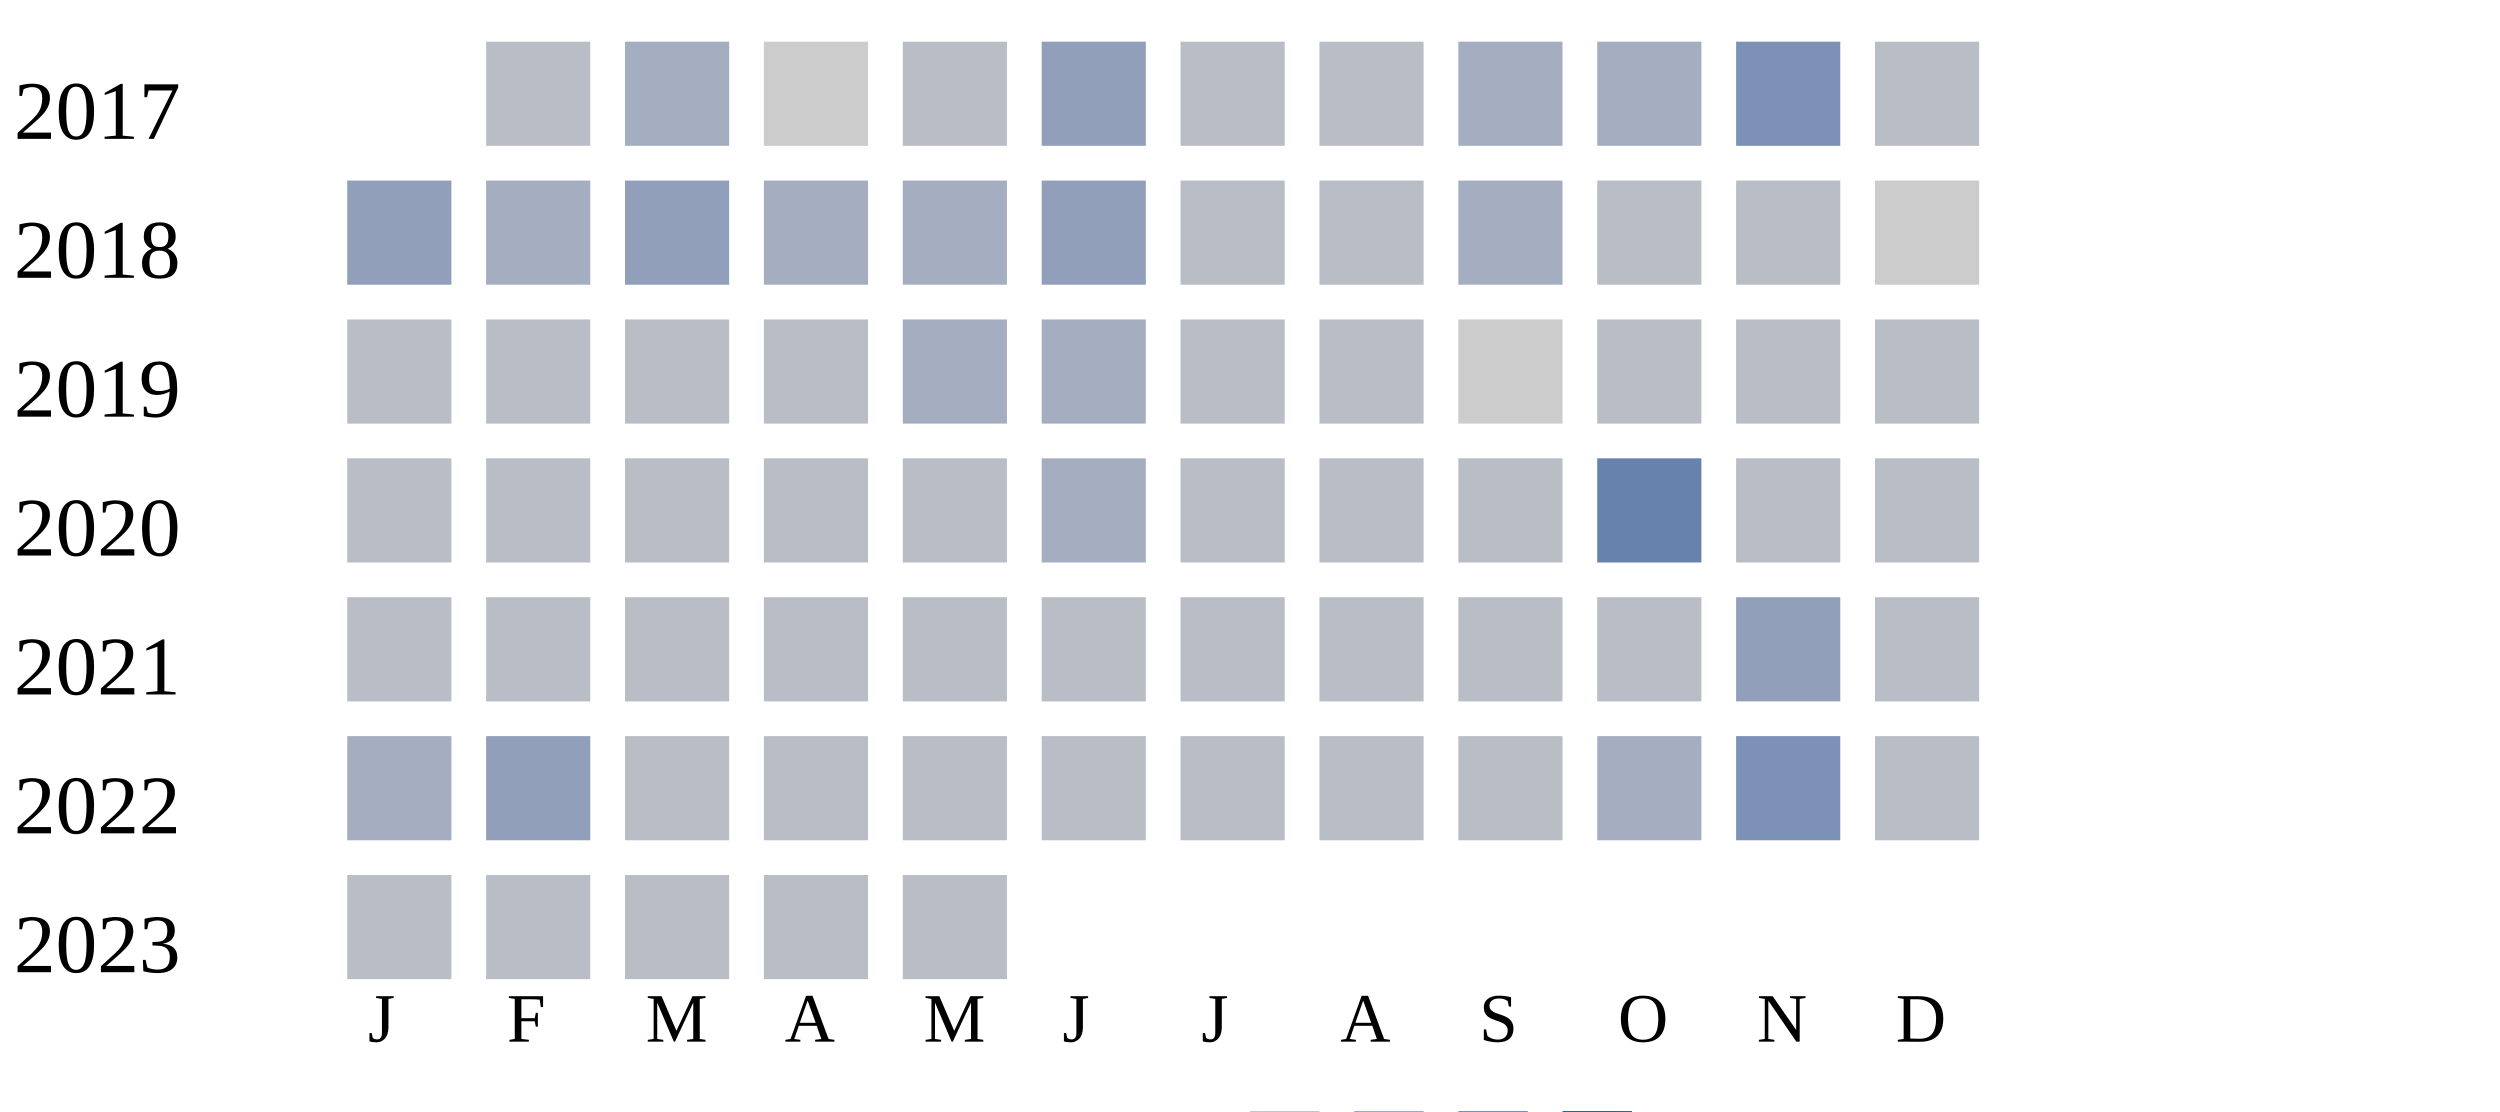
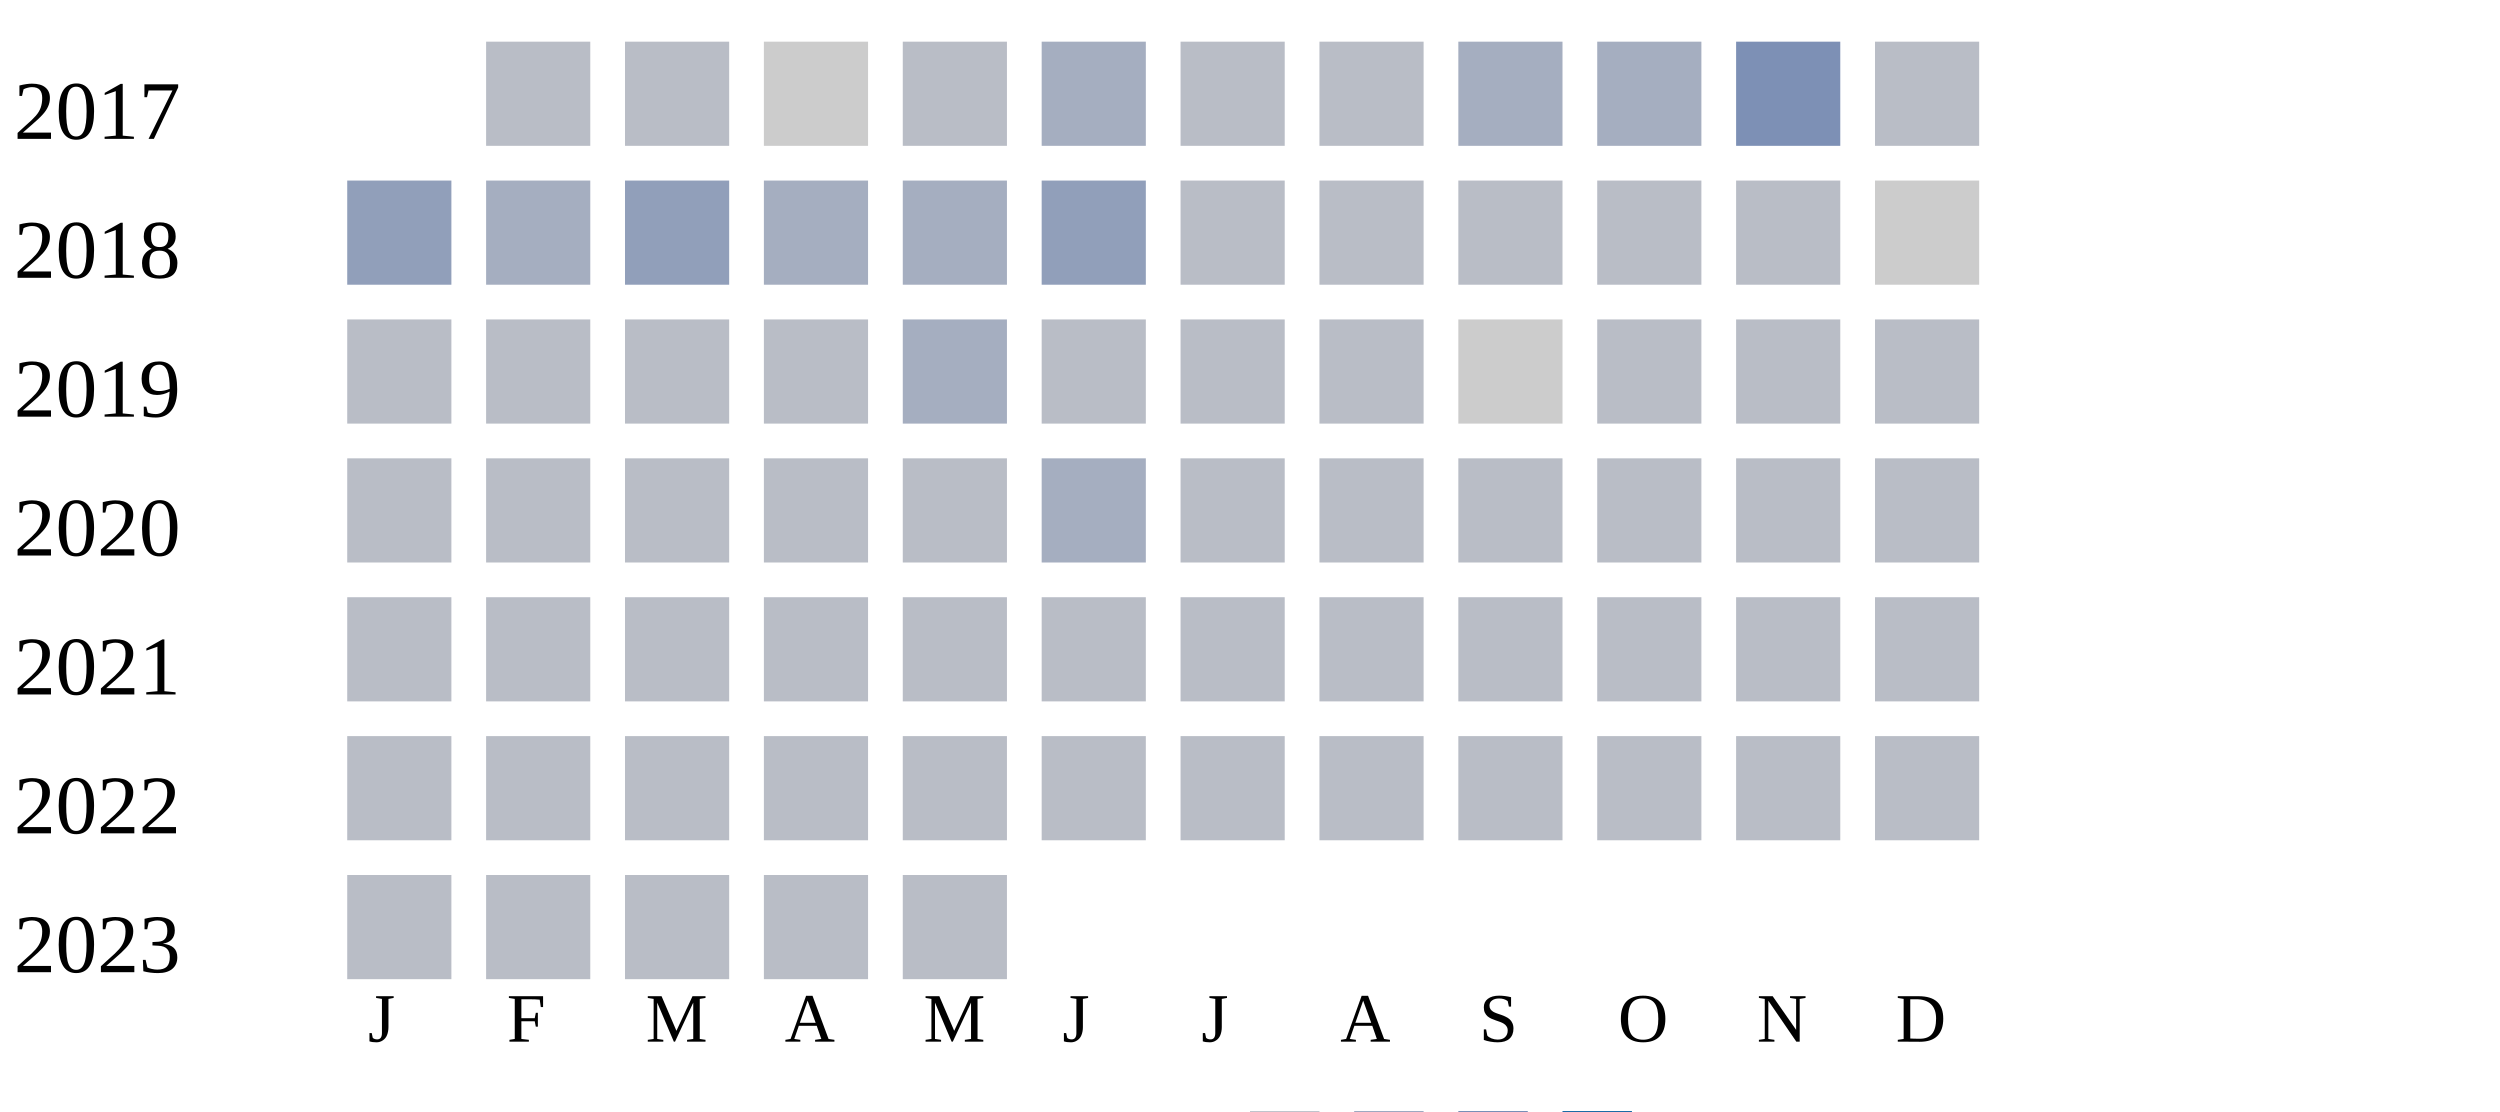
<svg xmlns="http://www.w3.org/2000/svg" width="360" height="160">
  <g transform="translate(0 0)">
    <text x="2" y="20">2017</text>
    <rect x="70" y="6" width="15" height="15" fill="#b9bdc6" />
-     <rect x="90" y="6" width="15" height="15" fill="#a5aec0" />
+     <rect x="90" y="6" width="15" height="15" fill="#b9bdc6" />
    <rect x="110" y="6" width="15" height="15" fill="#cccccc" />
    <rect x="130" y="6" width="15" height="15" fill="#b9bdc6" />
-     <rect x="150" y="6" width="15" height="15" fill="#919fba" />
+     <rect x="150" y="6" width="15" height="15" fill="#a5aec0" />
    <rect x="170" y="6" width="15" height="15" fill="#b9bdc6" />
    <rect x="190" y="6" width="15" height="15" fill="#b9bdc6" />
    <rect x="210" y="6" width="15" height="15" fill="#a5aec0" />
    <rect x="230" y="6" width="15" height="15" fill="#a5aec0" />
    <rect x="250" y="6" width="15" height="15" fill="#7d90b5" />
    <rect x="270" y="6" width="15" height="15" fill="#b9bdc6" />
  </g>
  <g transform="translate(0 20)">
    <text x="2" y="20">2018</text>
    <rect x="50" y="6" width="15" height="15" fill="#919fba" />
    <rect x="70" y="6" width="15" height="15" fill="#a5aec0" />
    <rect x="90" y="6" width="15" height="15" fill="#919fba" />
    <rect x="110" y="6" width="15" height="15" fill="#a5aec0" />
    <rect x="130" y="6" width="15" height="15" fill="#a5aec0" />
    <rect x="150" y="6" width="15" height="15" fill="#919fba" />
    <rect x="170" y="6" width="15" height="15" fill="#b9bdc6" />
    <rect x="190" y="6" width="15" height="15" fill="#b9bdc6" />
-     <rect x="210" y="6" width="15" height="15" fill="#a5aec0" />
+     <rect x="210" y="6" width="15" height="15" fill="#b9bdc6" />
    <rect x="230" y="6" width="15" height="15" fill="#b9bdc6" />
    <rect x="250" y="6" width="15" height="15" fill="#b9bdc6" />
    <rect x="270" y="6" width="15" height="15" fill="#cccccc" />
  </g>
  <g transform="translate(0 40)">
    <text x="2" y="20">2019</text>
    <rect x="50" y="6" width="15" height="15" fill="#b9bdc6" />
    <rect x="70" y="6" width="15" height="15" fill="#b9bdc6" />
    <rect x="90" y="6" width="15" height="15" fill="#b9bdc6" />
    <rect x="110" y="6" width="15" height="15" fill="#b9bdc6" />
    <rect x="130" y="6" width="15" height="15" fill="#a5aec0" />
-     <rect x="150" y="6" width="15" height="15" fill="#a5aec0" />
+     <rect x="150" y="6" width="15" height="15" fill="#b9bdc6" />
    <rect x="170" y="6" width="15" height="15" fill="#b9bdc6" />
    <rect x="190" y="6" width="15" height="15" fill="#b9bdc6" />
    <rect x="210" y="6" width="15" height="15" fill="#cccccc" />
    <rect x="230" y="6" width="15" height="15" fill="#b9bdc6" />
    <rect x="250" y="6" width="15" height="15" fill="#b9bdc6" />
    <rect x="270" y="6" width="15" height="15" fill="#b9bdc6" />
  </g>
  <g transform="translate(0 60)">
    <text x="2" y="20">2020</text>
    <rect x="50" y="6" width="15" height="15" fill="#b9bdc6" />
    <rect x="70" y="6" width="15" height="15" fill="#b9bdc6" />
    <rect x="90" y="6" width="15" height="15" fill="#b9bdc6" />
    <rect x="110" y="6" width="15" height="15" fill="#b9bdc6" />
    <rect x="130" y="6" width="15" height="15" fill="#b9bdc6" />
    <rect x="150" y="6" width="15" height="15" fill="#a5aec0" />
    <rect x="170" y="6" width="15" height="15" fill="#b9bdc6" />
    <rect x="190" y="6" width="15" height="15" fill="#b9bdc6" />
    <rect x="210" y="6" width="15" height="15" fill="#b9bdc6" />
-     <rect x="230" y="6" width="15" height="15" fill="#6882ae" />
+     <rect x="230" y="6" width="15" height="15" fill="#b9bdc6" />
    <rect x="250" y="6" width="15" height="15" fill="#b9bdc6" />
    <rect x="270" y="6" width="15" height="15" fill="#b9bdc6" />
  </g>
  <g transform="translate(0 80)">
    <text x="2" y="20">2021</text>
    <rect x="50" y="6" width="15" height="15" fill="#b9bdc6" />
    <rect x="70" y="6" width="15" height="15" fill="#b9bdc6" />
    <rect x="90" y="6" width="15" height="15" fill="#b9bdc6" />
    <rect x="110" y="6" width="15" height="15" fill="#b9bdc6" />
    <rect x="130" y="6" width="15" height="15" fill="#b9bdc6" />
    <rect x="150" y="6" width="15" height="15" fill="#b9bdc6" />
    <rect x="170" y="6" width="15" height="15" fill="#b9bdc6" />
    <rect x="190" y="6" width="15" height="15" fill="#b9bdc6" />
    <rect x="210" y="6" width="15" height="15" fill="#b9bdc6" />
    <rect x="230" y="6" width="15" height="15" fill="#b9bdc6" />
-     <rect x="250" y="6" width="15" height="15" fill="#919fba" />
+     <rect x="250" y="6" width="15" height="15" fill="#b9bdc6" />
    <rect x="270" y="6" width="15" height="15" fill="#b9bdc6" />
  </g>
  <g transform="translate(0 100)">
    <text x="2" y="20">2022</text>
-     <rect x="50" y="6" width="15" height="15" fill="#a5aec0" />
-     <rect x="70" y="6" width="15" height="15" fill="#919fba" />
+     <rect x="50" y="6" width="15" height="15" fill="#b9bdc6" />
+     <rect x="70" y="6" width="15" height="15" fill="#b9bdc6" />
    <rect x="90" y="6" width="15" height="15" fill="#b9bdc6" />
    <rect x="110" y="6" width="15" height="15" fill="#b9bdc6" />
    <rect x="130" y="6" width="15" height="15" fill="#b9bdc6" />
    <rect x="150" y="6" width="15" height="15" fill="#b9bdc6" />
    <rect x="170" y="6" width="15" height="15" fill="#b9bdc6" />
    <rect x="190" y="6" width="15" height="15" fill="#b9bdc6" />
    <rect x="210" y="6" width="15" height="15" fill="#b9bdc6" />
-     <rect x="230" y="6" width="15" height="15" fill="#a5aec0" />
-     <rect x="250" y="6" width="15" height="15" fill="#7d90b5" />
+     <rect x="230" y="6" width="15" height="15" fill="#b9bdc6" />
+     <rect x="250" y="6" width="15" height="15" fill="#b9bdc6" />
    <rect x="270" y="6" width="15" height="15" fill="#b9bdc6" />
  </g>
  <g transform="translate(0 120)">
    <text x="2" y="20">2023</text>
    <rect x="50" y="6" width="15" height="15" fill="#b9bdc6" />
    <rect x="70" y="6" width="15" height="15" fill="#b9bdc6" />
    <rect x="90" y="6" width="15" height="15" fill="#b9bdc6" />
    <rect x="110" y="6" width="15" height="15" fill="#b9bdc6" />
    <rect x="130" y="6" width="15" height="15" fill="#b9bdc6" />
  </g>
  <text style="font-size: 10px; text-align: center" x="53" y="150">J</text>
  <text style="font-size: 10px; text-align: center" x="73" y="150">F</text>
  <text style="font-size: 10px; text-align: center" x="93" y="150">M</text>
  <text style="font-size: 10px; text-align: center" x="113" y="150">A</text>
  <text style="font-size: 10px; text-align: center" x="133" y="150">M</text>
  <text style="font-size: 10px; text-align: center" x="153" y="150">J</text>
  <text style="font-size: 10px; text-align: center" x="173" y="150">J</text>
  <text style="font-size: 10px; text-align: center" x="193" y="150">A</text>
  <text style="font-size: 10px; text-align: center" x="213" y="150">S</text>
  <text style="font-size: 10px; text-align: center" x="233" y="150">O</text>
  <text style="font-size: 10px; text-align: center" x="253" y="150">N</text>
  <text style="font-size: 10px; text-align: center" x="273" y="150">D</text>
  <text style="font-size: 10px;" x="155" y="169">Less</text>
  <rect fill="#b9bdc6" width="10" height="10" x="180" y="160" />
  <rect fill="#919fba" width="10" height="10" x="195" y="160" />
  <rect fill="#6882ae" width="10" height="10" x="210" y="160" />
  <rect fill="#005a9c" width="10" height="10" x="225" y="160" />
  <text x="240" y="169" style="font-size: 10px;">More</text>
</svg>
